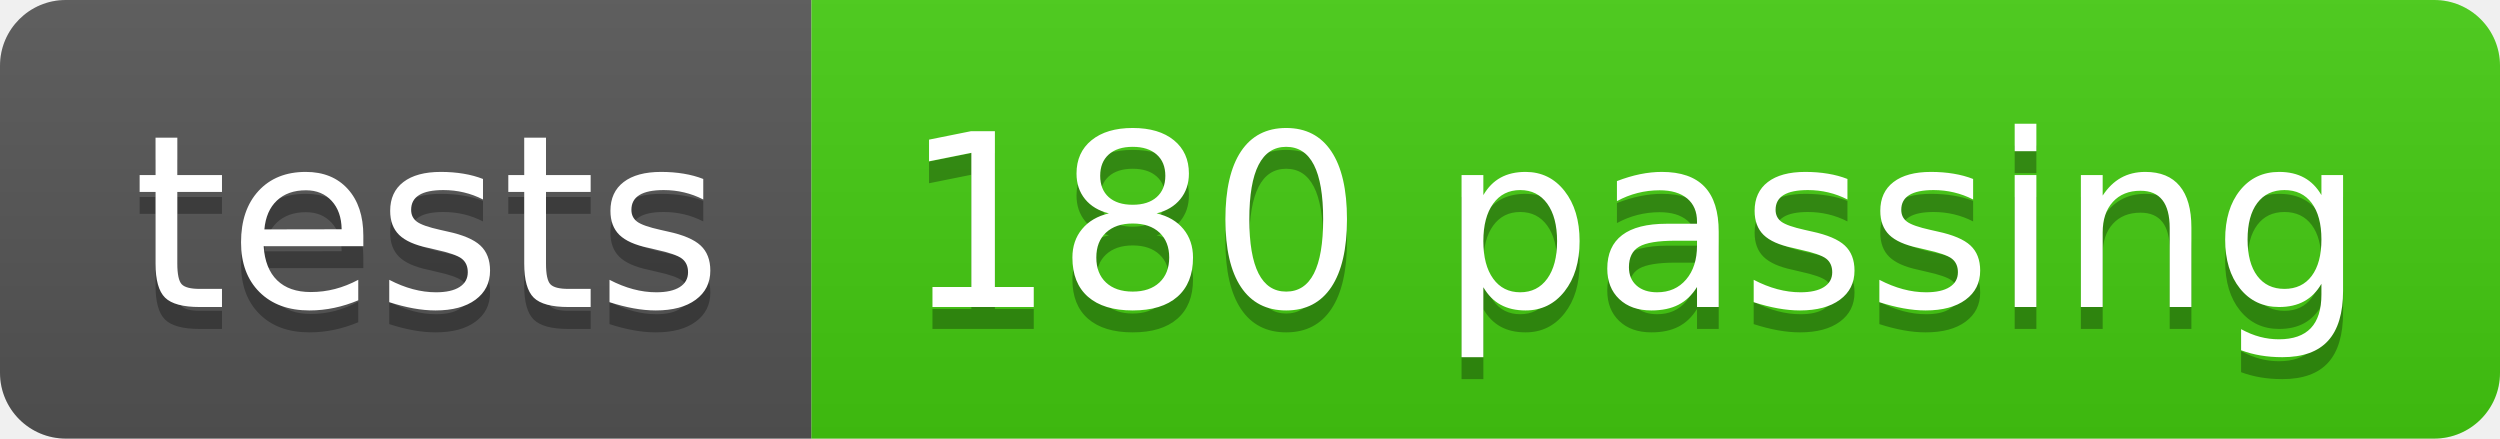
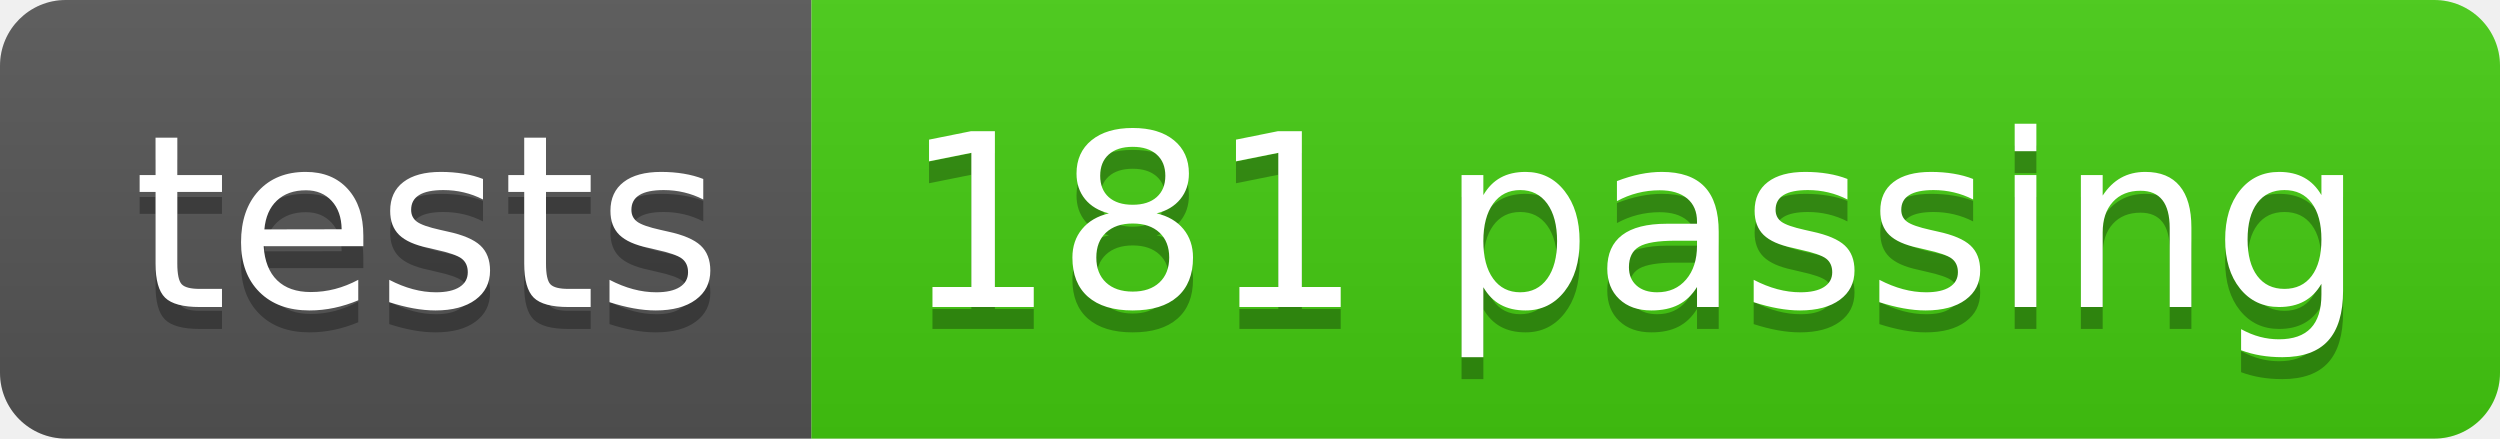
- <svg xmlns="http://www.w3.org/2000/svg" width="114" height="20">
+ <svg xmlns="http://www.w3.org/2000/svg" width="114" height="20" role="img" aria-label="tests: 181 passing">
  <linearGradient id="s" x2="0" y2="100%">
    <stop offset="0" stop-color="#bbb" stop-opacity=".1" />
    <stop offset="1" stop-opacity=".1" />
  </linearGradient>
  <clipPath id="r">
    <rect width="114" height="20" rx="3" fill="#fff" />
  </clipPath>
  <g clip-path="url(#r)">
    <rect width="37" height="20" fill="#555" />
    <rect x="37" width="77" height="20" fill="#4c1" />
    <rect width="114" height="20" fill="url(#s)" />
  </g>
  <g fill="#fff" text-anchor="middle" font-family="Verdana,Geneva,DejaVu Sans,sans-serif" text-rendering="geometricPrecision" font-size="110">
-     <text x="195" y="150" fill="#010101" fill-opacity=".3" transform="scale(.1)" textLength="270">tests</text>
-     <text x="195" y="140" transform="scale(.1)" textLength="270">tests</text>
-     <text x="745" y="150" fill="#010101" fill-opacity=".3" transform="scale(.1)" textLength="670">180 passing</text>
-     <text x="745" y="140" transform="scale(.1)" textLength="670">180 passing</text>
+     <text aria-hidden="true" x="195" y="150" fill="#010101" fill-opacity=".3" transform="scale(.1)" textLength="270">tests</text>
+     <text x="195" y="140" transform="scale(.1)" fill="#fff" textLength="270">tests</text>
+     <text aria-hidden="true" x="745" y="150" fill="#010101" fill-opacity=".3" transform="scale(.1)" textLength="670">181 passing</text>
+     <text x="745" y="140" transform="scale(.1)" fill="#fff" textLength="670">181 passing</text>
  </g>
</svg>
